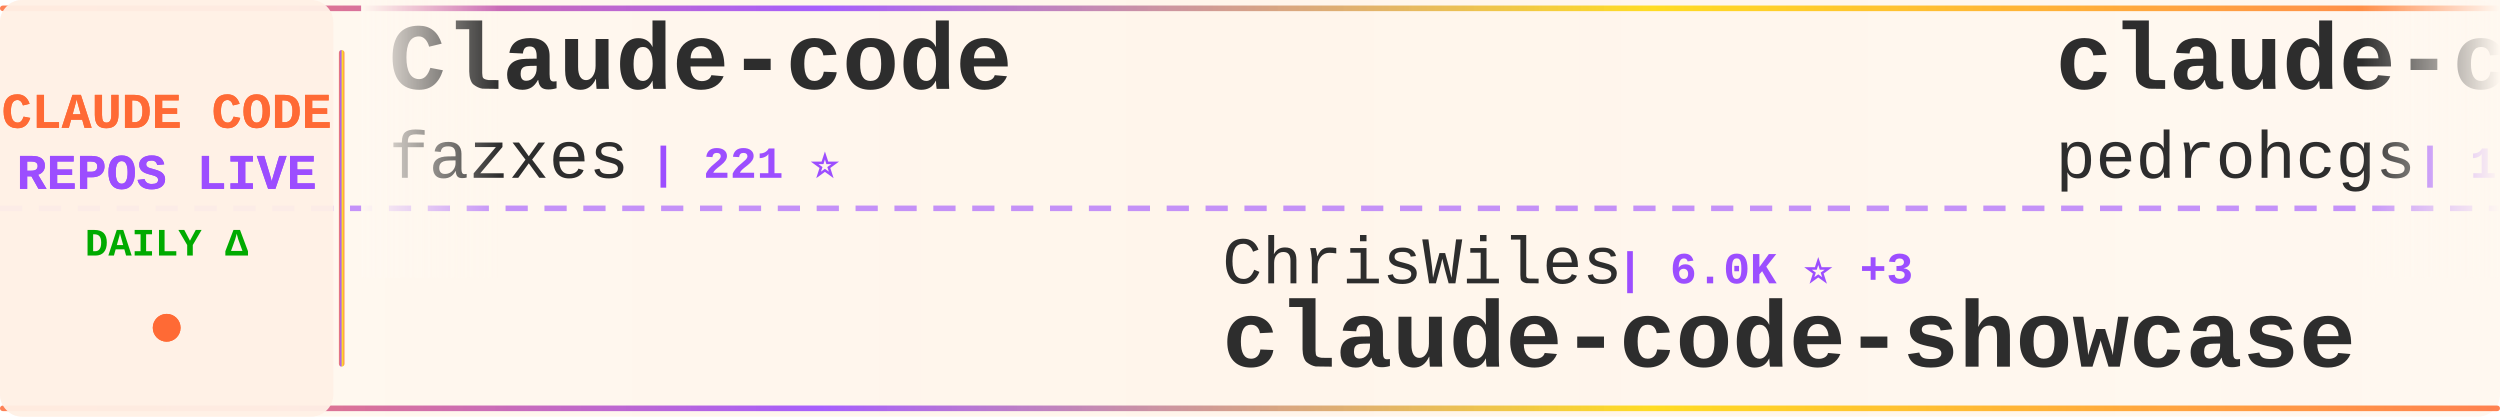
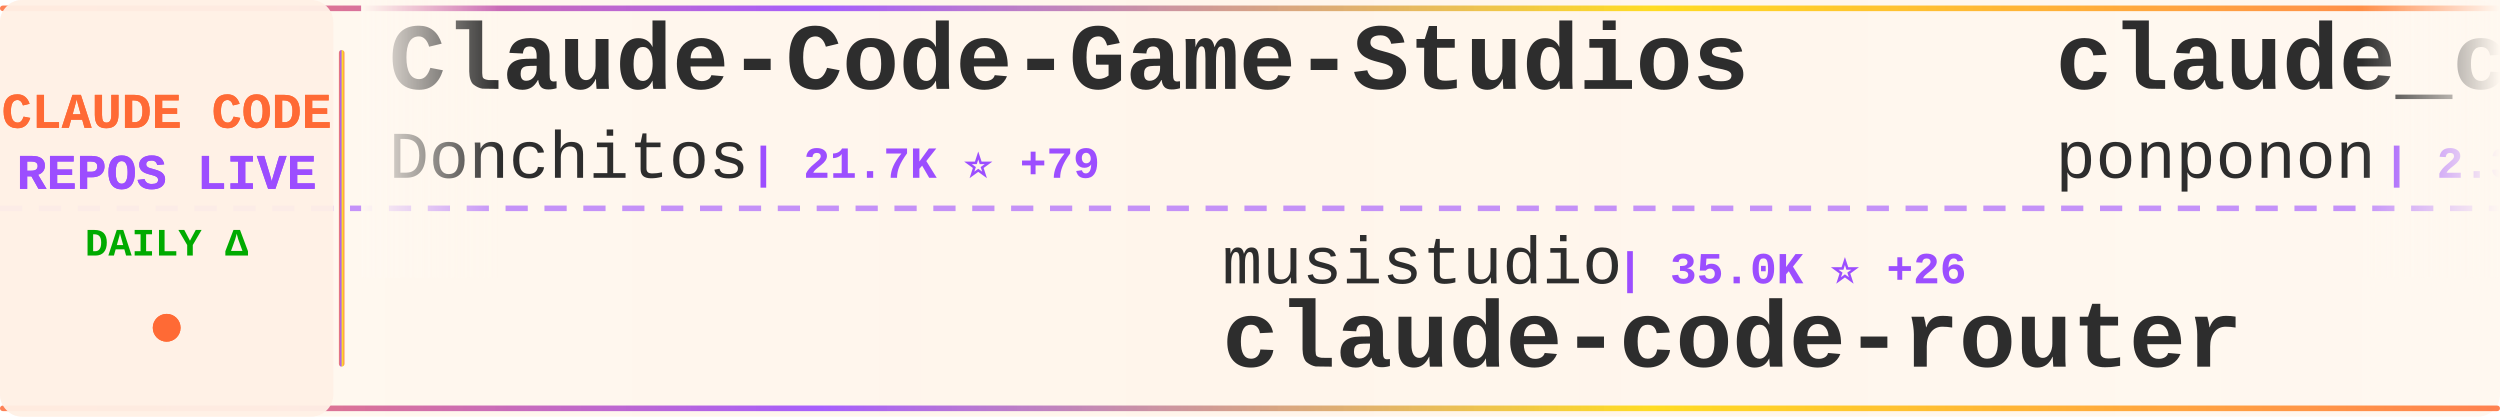
<svg xmlns="http://www.w3.org/2000/svg" width="900" height="150">
  <defs>
    <linearGradient id="tickerBg" x1="0%" y1="0%" x2="100%" y2="0%">
      <stop offset="0%" style="stop-color:#fff8f0;stop-opacity:0.98" />
      <stop offset="50%" style="stop-color:#fff5eb;stop-opacity:1" />
      <stop offset="100%" style="stop-color:#fff8f0;stop-opacity:0.98" />
    </linearGradient>
    <linearGradient id="borderGrad" x1="0%" y1="0%" x2="100%" y2="0%">
      <stop offset="0%" style="stop-color:#FF6B35;stop-opacity:0.85">
        <animate attributeName="stop-opacity" values="0.85;1;0.85" dur="2s" repeatCount="indefinite" />
      </stop>
      <stop offset="33%" style="stop-color:#9C4EFF;stop-opacity:0.9">
        <animate attributeName="stop-opacity" values="0.9;1;0.9" dur="2.2s" repeatCount="indefinite" />
      </stop>
      <stop offset="66%" style="stop-color:#FFD700;stop-opacity:0.85">
        <animate attributeName="stop-opacity" values="0.85;1;0.85" dur="1.8s" repeatCount="indefinite" />
      </stop>
      <stop offset="100%" style="stop-color:#FF6B35;stop-opacity:0.85">
        <animate attributeName="stop-opacity" values="0.85;1;0.85" dur="2s" repeatCount="indefinite" />
      </stop>
    </linearGradient>
    <filter id="textGlow">
      <feGaussianBlur stdDeviation="0.15" result="coloredBlur" />
      <feMerge>
        <feMergeNode in="coloredBlur" />
        <feMergeNode in="SourceGraphic" />
      </feMerge>
    </filter>
    <filter id="metricGlow">
      <feGaussianBlur stdDeviation="0.2" result="coloredBlur" />
      <feMerge>
        <feMergeNode in="coloredBlur" />
        <feMergeNode in="SourceGraphic" />
      </feMerge>
    </filter>
    <linearGradient id="leftFade" x1="0%" y1="0%" x2="100%" y2="0%">
      <stop offset="0%" style="stop-color:#fff8f0;stop-opacity:1" />
      <stop offset="100%" style="stop-color:#fff8f0;stop-opacity:0" />
    </linearGradient>
    <linearGradient id="rightFade" x1="0%" y1="0%" x2="100%" y2="0%">
      <stop offset="0%" style="stop-color:#fff8f0;stop-opacity:0" />
      <stop offset="100%" style="stop-color:#fff8f0;stop-opacity:1" />
    </linearGradient>
  </defs>
  <rect width="900" height="150" fill="url(#tickerBg)" rx="8" />
  <rect x="0" y="2" width="900" height="2" fill="url(#borderGrad)" rx="1" />
  <rect x="0" y="146" width="900" height="2" fill="url(#borderGrad)" rx="1" />
  <line x1="0" y1="75" x2="900" y2="75" stroke="#9C4EFF" stroke-width="2" stroke-dasharray="8 6" opacity="0.6" />
  <rect x="0" y="0" width="120" height="150" fill="#fff0e6" opacity="0.95" rx="8" />
  <text x="60" y="46" font-family="'Courier New', monospace" font-size="18" font-weight="bold" fill="#FF6B35" text-anchor="middle" filter="url(#textGlow)">
    CLAUDE CODE
  </text>
  <text x="60" y="68" font-family="'Courier New', monospace" font-size="18" font-weight="bold" fill="#9C4EFF" text-anchor="middle" filter="url(#textGlow)">
    REPOS LIVE
  </text>
  <text x="60" y="92" font-family="'Courier New', monospace" font-size="14" font-weight="bold" fill="#00aa00" text-anchor="middle">
    DAILY Δ
  </text>
  <circle cx="60" cy="118" r="5" fill="#FF6B35" filter="url(#metricGlow)">
    <animate attributeName="r" values="4;6;4" dur="1.5s" repeatCount="indefinite" />
    <animate attributeName="opacity" values="0.6;1;0.6" dur="1.5s" repeatCount="indefinite" />
  </circle>
  <rect x="122" y="18" width="2" height="114" fill="url(#borderGrad)" rx="1" />
  <clipPath id="tickerClip">
    <rect x="130" y="0" width="770" height="150" />
  </clipPath>
  <g clip-path="url(#tickerClip)">
    <g id="tickerItems">
      <animateTransform attributeName="transform" attributeType="XML" type="translate" from="0 0" to="-3000 0" dur="54s" repeatCount="indefinite" />
      <g transform="translate(0, 0)">
-         <text x="140" y="32" font-family="'Courier New', monospace" font-size="34" font-weight="bold" fill="#2d2d2d">Claude-code</text>
-         <text x="140" y="64" font-family="'Courier New', monospace" font-size="24" font-weight="normal" fill="#2d2d2d" opacity="1.0">fazxes</text>
-         <text x="234" y="64" font-family="'Courier New', monospace" font-size="16" font-weight="bold" fill="#9C4EFF"> | 221 ⭐</text>
+         <text x="140" y="32" font-family="'Courier New', monospace" font-size="34" font-weight="bold" fill="#2d2d2d">Claude-Code-Game-Studios</text>
+         <text x="140" y="64" font-family="'Courier New', monospace" font-size="24" font-weight="normal" fill="#2d2d2d" opacity="1.0">Donchitos</text>
+         <text x="270" y="64" font-family="'Courier New', monospace" font-size="16" font-weight="bold" fill="#9C4EFF"> | 21.7K ⭐ +79</text>
      </g>
      <g transform="translate(300, 0)">
-         <text x="140" y="102" font-family="'Courier New', monospace" font-size="24" font-weight="normal" fill="#2d2d2d" opacity="1.0">ChrisWiles</text>
-         <text x="282" y="102" font-family="'Courier New', monospace" font-size="16" font-weight="bold" fill="#9C4EFF"> | 6.0K ⭐ +3</text>
-         <text x="140" y="132" font-family="'Courier New', monospace" font-size="34" font-weight="bold" fill="#2d2d2d">claude-code-showcase</text>
+         <text x="140" y="102" font-family="'Courier New', monospace" font-size="24" font-weight="normal" fill="#2d2d2d" opacity="1.0">musistudio</text>
+         <text x="282" y="102" font-family="'Courier New', monospace" font-size="16" font-weight="bold" fill="#9C4EFF"> | 35.0K ⭐ +26</text>
+         <text x="140" y="132" font-family="'Courier New', monospace" font-size="34" font-weight="bold" fill="#2d2d2d">claude-code-router</text>
      </g>
      <g transform="translate(600, 0)">
+         <text x="140" y="32" font-family="'Courier New', monospace" font-size="34" font-weight="bold" fill="#2d2d2d">claude_code_src</text>
+         <text x="140" y="64" font-family="'Courier New', monospace" font-size="24" font-weight="normal" fill="#2d2d2d" opacity="1.0">ponponon</text>
+         <text x="258" y="64" font-family="'Courier New', monospace" font-size="16" font-weight="bold" fill="#9C4EFF"> | 2.3K ⭐</text>
+       </g>
+       <g transform="translate(900, 0)">
+         <text x="140" y="102" font-family="'Courier New', monospace" font-size="24" font-weight="normal" fill="#2d2d2d" opacity="1.0">kodu-ai</text>
+         <text x="246" y="102" font-family="'Courier New', monospace" font-size="16" font-weight="bold" fill="#9C4EFF"> | 5.3K ⭐</text>
+         <text x="140" y="132" font-family="'Courier New', monospace" font-size="34" font-weight="bold" fill="#2d2d2d">claude-coder</text>
+       </g>
+       <g transform="translate(1200, 0)">
+         <text x="140" y="32" font-family="'Courier New', monospace" font-size="34" font-weight="bold" fill="#2d2d2d">claude-code-ultimate-gui...</text>
+         <text x="140" y="64" font-family="'Courier New', monospace" font-size="24" font-weight="normal" fill="#2d2d2d" opacity="1.0">FlorianBruniaux</text>
+         <text x="342" y="64" font-family="'Courier New', monospace" font-size="16" font-weight="bold" fill="#9C4EFF"> | 5.1K ⭐ +26</text>
+       </g>
+       <g transform="translate(1500, 0)">
+         <text x="140" y="102" font-family="'Courier New', monospace" font-size="24" font-weight="normal" fill="#2d2d2d" opacity="1.0">ding113</text>
+         <text x="246" y="102" font-family="'Courier New', monospace" font-size="16" font-weight="bold" fill="#9C4EFF"> | 3.1K ⭐ +23</text>
+         <text x="140" y="132" font-family="'Courier New', monospace" font-size="34" font-weight="bold" fill="#2d2d2d">claude-code-hub</text>
+       </g>
+       <g transform="translate(1800, 0)">
        <text x="140" y="32" font-family="'Courier New', monospace" font-size="34" font-weight="bold" fill="#2d2d2d">claude-code-my-workflow</text>
        <text x="140" y="64" font-family="'Courier New', monospace" font-size="24" font-weight="normal" fill="#2d2d2d" opacity="1.0">pedrohcgs</text>
-         <text x="270" y="64" font-family="'Courier New', monospace" font-size="16" font-weight="bold" fill="#9C4EFF"> | 1.3K ⭐ +2</text>
-       </g>
-       <g transform="translate(900, 0)">
-         <text x="140" y="102" font-family="'Courier New', monospace" font-size="24" font-weight="normal" fill="#2d2d2d" opacity="1.0">Yuyz0112</text>
-         <text x="258" y="102" font-family="'Courier New', monospace" font-size="16" font-weight="bold" fill="#9C4EFF"> | 2.4K ⭐ +1</text>
-         <text x="140" y="132" font-family="'Courier New', monospace" font-size="34" font-weight="bold" fill="#2d2d2d">claude-code-reverse</text>
-       </g>
-       <g transform="translate(1200, 0)">
-         <text x="140" y="32" font-family="'Courier New', monospace" font-size="34" font-weight="bold" fill="#2d2d2d">claude-code-hub</text>
-         <text x="140" y="64" font-family="'Courier New', monospace" font-size="24" font-weight="normal" fill="#2d2d2d" opacity="1.0">ding113</text>
-         <text x="246" y="64" font-family="'Courier New', monospace" font-size="16" font-weight="bold" fill="#9C4EFF"> | 3.1K ⭐ +13</text>
-       </g>
-       <g transform="translate(1500, 0)">
-         <text x="140" y="102" font-family="'Courier New', monospace" font-size="24" font-weight="normal" fill="#2d2d2d" opacity="1.0">rohitg00</text>
-         <text x="258" y="102" font-family="'Courier New', monospace" font-size="16" font-weight="bold" fill="#9C4EFF"> | 2.1K ⭐ +15</text>
-         <text x="140" y="132" font-family="'Courier New', monospace" font-size="34" font-weight="bold" fill="#2d2d2d">awesome-claude-code-tool...</text>
-       </g>
-       <g transform="translate(1800, 0)">
-         <text x="140" y="32" font-family="'Courier New', monospace" font-size="34" font-weight="bold" fill="#2d2d2d">claude-code-proxy</text>
-         <text x="140" y="64" font-family="'Courier New', monospace" font-size="24" font-weight="normal" fill="#2d2d2d" opacity="1.0">1rgs</text>
-         <text x="210" y="64" font-family="'Courier New', monospace" font-size="16" font-weight="bold" fill="#9C4EFF"> | 3.6K ⭐ +2</text>
+         <text x="270" y="64" font-family="'Courier New', monospace" font-size="16" font-weight="bold" fill="#9C4EFF"> | 1.3K ⭐ +1</text>
      </g>
      <g transform="translate(2100, 0)">
-         <text x="140" y="102" font-family="'Courier New', monospace" font-size="24" font-weight="normal" fill="#2d2d2d" opacity="1.0">carlvellotti</text>
-         <text x="306" y="102" font-family="'Courier New', monospace" font-size="16" font-weight="bold" fill="#9C4EFF"> | 2.1K ⭐ +2</text>
-         <text x="140" y="132" font-family="'Courier New', monospace" font-size="34" font-weight="bold" fill="#2d2d2d">claude-code-pm-course</text>
+         <text x="140" y="102" font-family="'Courier New', monospace" font-size="24" font-weight="normal" fill="#2d2d2d" opacity="1.0">anthropics</text>
+         <text x="282" y="102" font-family="'Courier New', monospace" font-size="16" font-weight="bold" fill="#9C4EFF"> | 879 ⭐ +3</text>
+         <text x="140" y="132" font-family="'Courier New', monospace" font-size="34" font-weight="bold" fill="#2d2d2d">claude-code-base-action</text>
      </g>
      <g transform="translate(2400, 0)">
-         <text x="140" y="32" font-family="'Courier New', monospace" font-size="34" font-weight="bold" fill="#2d2d2d">claude-code-rev</text>
-         <text x="140" y="64" font-family="'Courier New', monospace" font-size="24" font-weight="normal" fill="#2d2d2d" opacity="1.0">oboard</text>
-         <text x="234" y="64" font-family="'Courier New', monospace" font-size="16" font-weight="bold" fill="#9C4EFF"> | 3.2K ⭐ +2</text>
+         <text x="140" y="32" font-family="'Courier New', monospace" font-size="34" font-weight="bold" fill="#2d2d2d">claude-code-tudou</text>
+         <text x="140" y="64" font-family="'Courier New', monospace" font-size="24" font-weight="normal" fill="#2d2d2d" opacity="1.0">AICoderTudou</text>
+         <text x="306" y="64" font-family="'Courier New', monospace" font-size="16" font-weight="bold" fill="#9C4EFF"> | 500 ⭐</text>
      </g>
      <g transform="translate(2700, 0)">
-         <text x="140" y="102" font-family="'Courier New', monospace" font-size="24" font-weight="normal" fill="#2d2d2d" opacity="1.0">jeremylongshore</text>
-         <text x="342" y="102" font-family="'Courier New', monospace" font-size="16" font-weight="bold" fill="#9C4EFF"> | 2.4K ⭐ +8</text>
-         <text x="140" y="132" font-family="'Courier New', monospace" font-size="34" font-weight="bold" fill="#2d2d2d">claude-code-plugins-plus...</text>
+         <text x="140" y="102" font-family="'Courier New', monospace" font-size="24" font-weight="normal" fill="#2d2d2d" opacity="1.0">zstmfhy</text>
+         <text x="246" y="102" font-family="'Courier New', monospace" font-size="16" font-weight="bold" fill="#9C4EFF"> | 190 ⭐</text>
+         <text x="140" y="132" font-family="'Courier New', monospace" font-size="34" font-weight="bold" fill="#2d2d2d">Claude-code</text>
      </g>
      <g transform="translate(3000, 0)">
-         <text x="140" y="32" font-family="'Courier New', monospace" font-size="34" font-weight="bold" fill="#2d2d2d">Claude-code</text>
-         <text x="140" y="64" font-family="'Courier New', monospace" font-size="24" font-weight="normal" fill="#2d2d2d" opacity="1.0">fazxes</text>
-         <text x="234" y="64" font-family="'Courier New', monospace" font-size="16" font-weight="bold" fill="#9C4EFF"> | 221 ⭐</text>
+         <text x="140" y="32" font-family="'Courier New', monospace" font-size="34" font-weight="bold" fill="#2d2d2d">Claude-Code-Game-Studios</text>
+         <text x="140" y="64" font-family="'Courier New', monospace" font-size="24" font-weight="normal" fill="#2d2d2d" opacity="1.0">Donchitos</text>
+         <text x="270" y="64" font-family="'Courier New', monospace" font-size="16" font-weight="bold" fill="#9C4EFF"> | 21.7K ⭐ +79</text>
      </g>
      <g transform="translate(3300, 0)">
-         <text x="140" y="102" font-family="'Courier New', monospace" font-size="24" font-weight="normal" fill="#2d2d2d" opacity="1.0">ChrisWiles</text>
-         <text x="282" y="102" font-family="'Courier New', monospace" font-size="16" font-weight="bold" fill="#9C4EFF"> | 6.0K ⭐ +3</text>
-         <text x="140" y="132" font-family="'Courier New', monospace" font-size="34" font-weight="bold" fill="#2d2d2d">claude-code-showcase</text>
+         <text x="140" y="102" font-family="'Courier New', monospace" font-size="24" font-weight="normal" fill="#2d2d2d" opacity="1.0">musistudio</text>
+         <text x="282" y="102" font-family="'Courier New', monospace" font-size="16" font-weight="bold" fill="#9C4EFF"> | 35.0K ⭐ +26</text>
+         <text x="140" y="132" font-family="'Courier New', monospace" font-size="34" font-weight="bold" fill="#2d2d2d">claude-code-router</text>
      </g>
      <g transform="translate(3600, 0)">
-         <text x="140" y="32" font-family="'Courier New', monospace" font-size="34" font-weight="bold" fill="#2d2d2d">claude-code-my-workflow</text>
-         <text x="140" y="64" font-family="'Courier New', monospace" font-size="24" font-weight="normal" fill="#2d2d2d" opacity="1.0">pedrohcgs</text>
-         <text x="270" y="64" font-family="'Courier New', monospace" font-size="16" font-weight="bold" fill="#9C4EFF"> | 1.3K ⭐ +2</text>
+         <text x="140" y="32" font-family="'Courier New', monospace" font-size="34" font-weight="bold" fill="#2d2d2d">claude_code_src</text>
+         <text x="140" y="64" font-family="'Courier New', monospace" font-size="24" font-weight="normal" fill="#2d2d2d" opacity="1.0">ponponon</text>
+         <text x="258" y="64" font-family="'Courier New', monospace" font-size="16" font-weight="bold" fill="#9C4EFF"> | 2.3K ⭐</text>
      </g>
      <g transform="translate(3900, 0)">
-         <text x="140" y="102" font-family="'Courier New', monospace" font-size="24" font-weight="normal" fill="#2d2d2d" opacity="1.0">Yuyz0112</text>
-         <text x="258" y="102" font-family="'Courier New', monospace" font-size="16" font-weight="bold" fill="#9C4EFF"> | 2.4K ⭐ +1</text>
-         <text x="140" y="132" font-family="'Courier New', monospace" font-size="34" font-weight="bold" fill="#2d2d2d">claude-code-reverse</text>
+         <text x="140" y="102" font-family="'Courier New', monospace" font-size="24" font-weight="normal" fill="#2d2d2d" opacity="1.0">kodu-ai</text>
+         <text x="246" y="102" font-family="'Courier New', monospace" font-size="16" font-weight="bold" fill="#9C4EFF"> | 5.3K ⭐</text>
+         <text x="140" y="132" font-family="'Courier New', monospace" font-size="34" font-weight="bold" fill="#2d2d2d">claude-coder</text>
      </g>
    </g>
  </g>
  <rect x="130" y="0" width="50" height="100" fill="url(#leftFade)" />
  <rect x="850" y="0" width="50" height="100" fill="url(#rightFade)" />
</svg>
